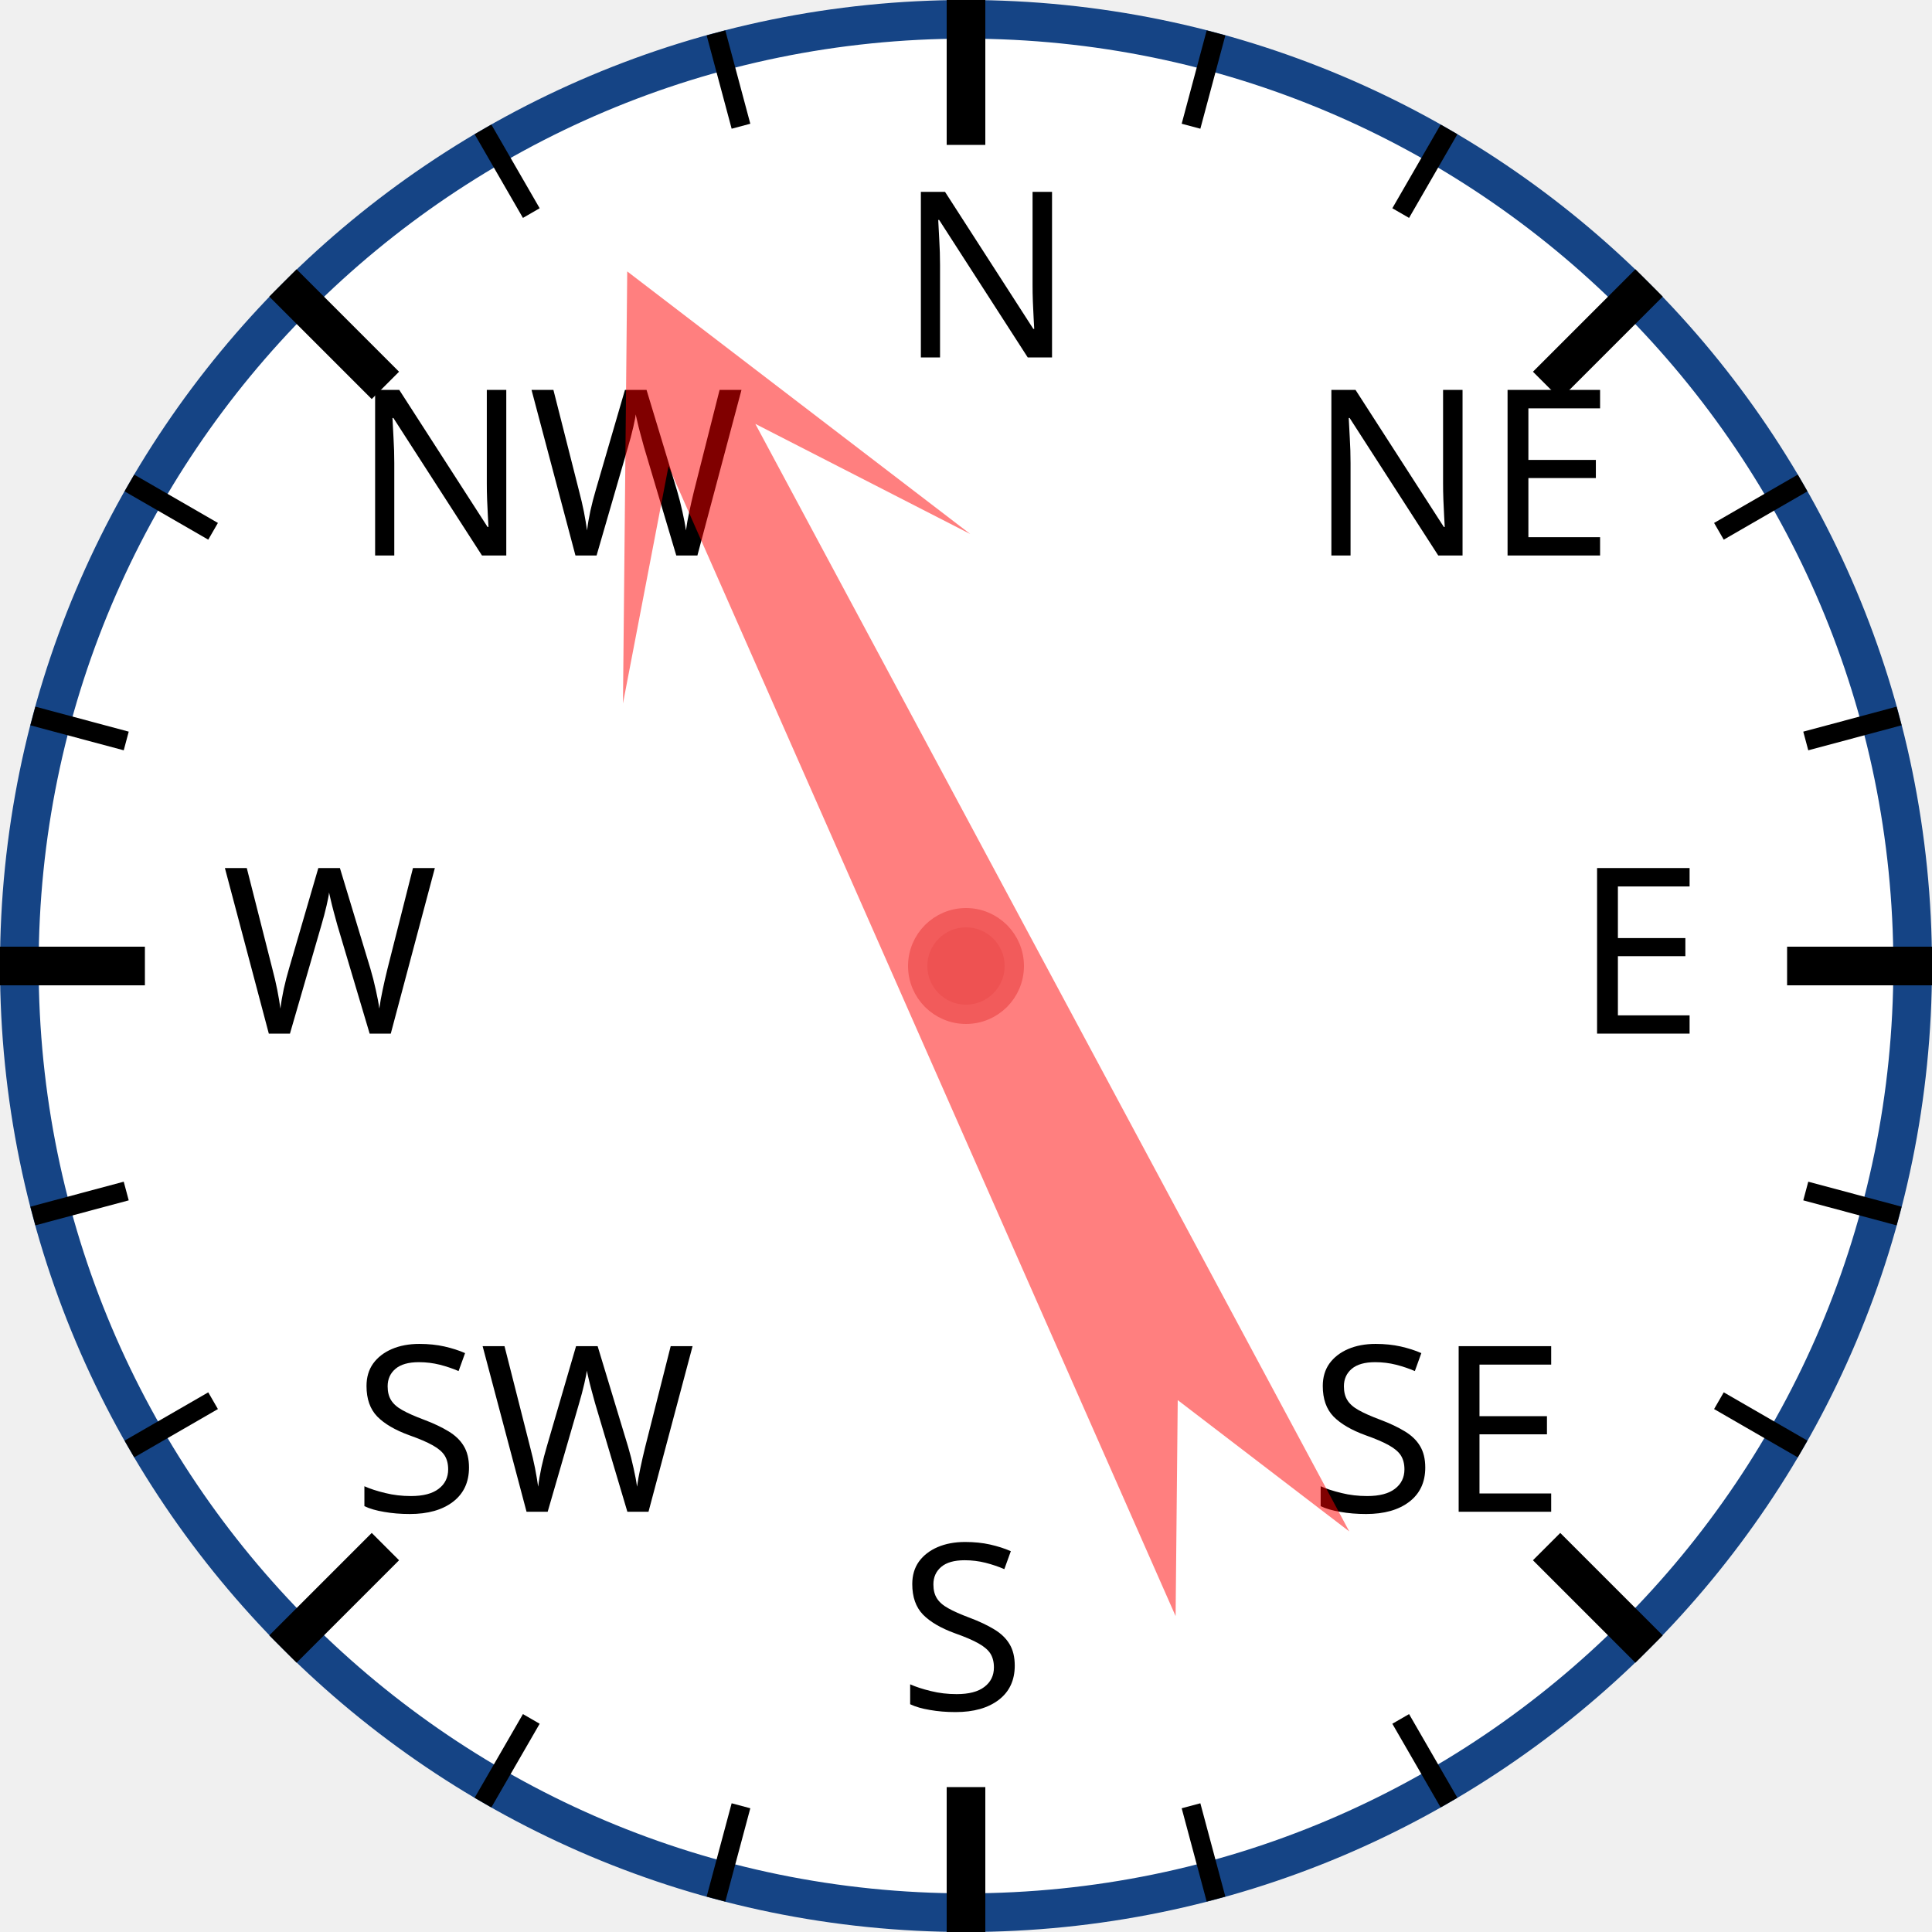
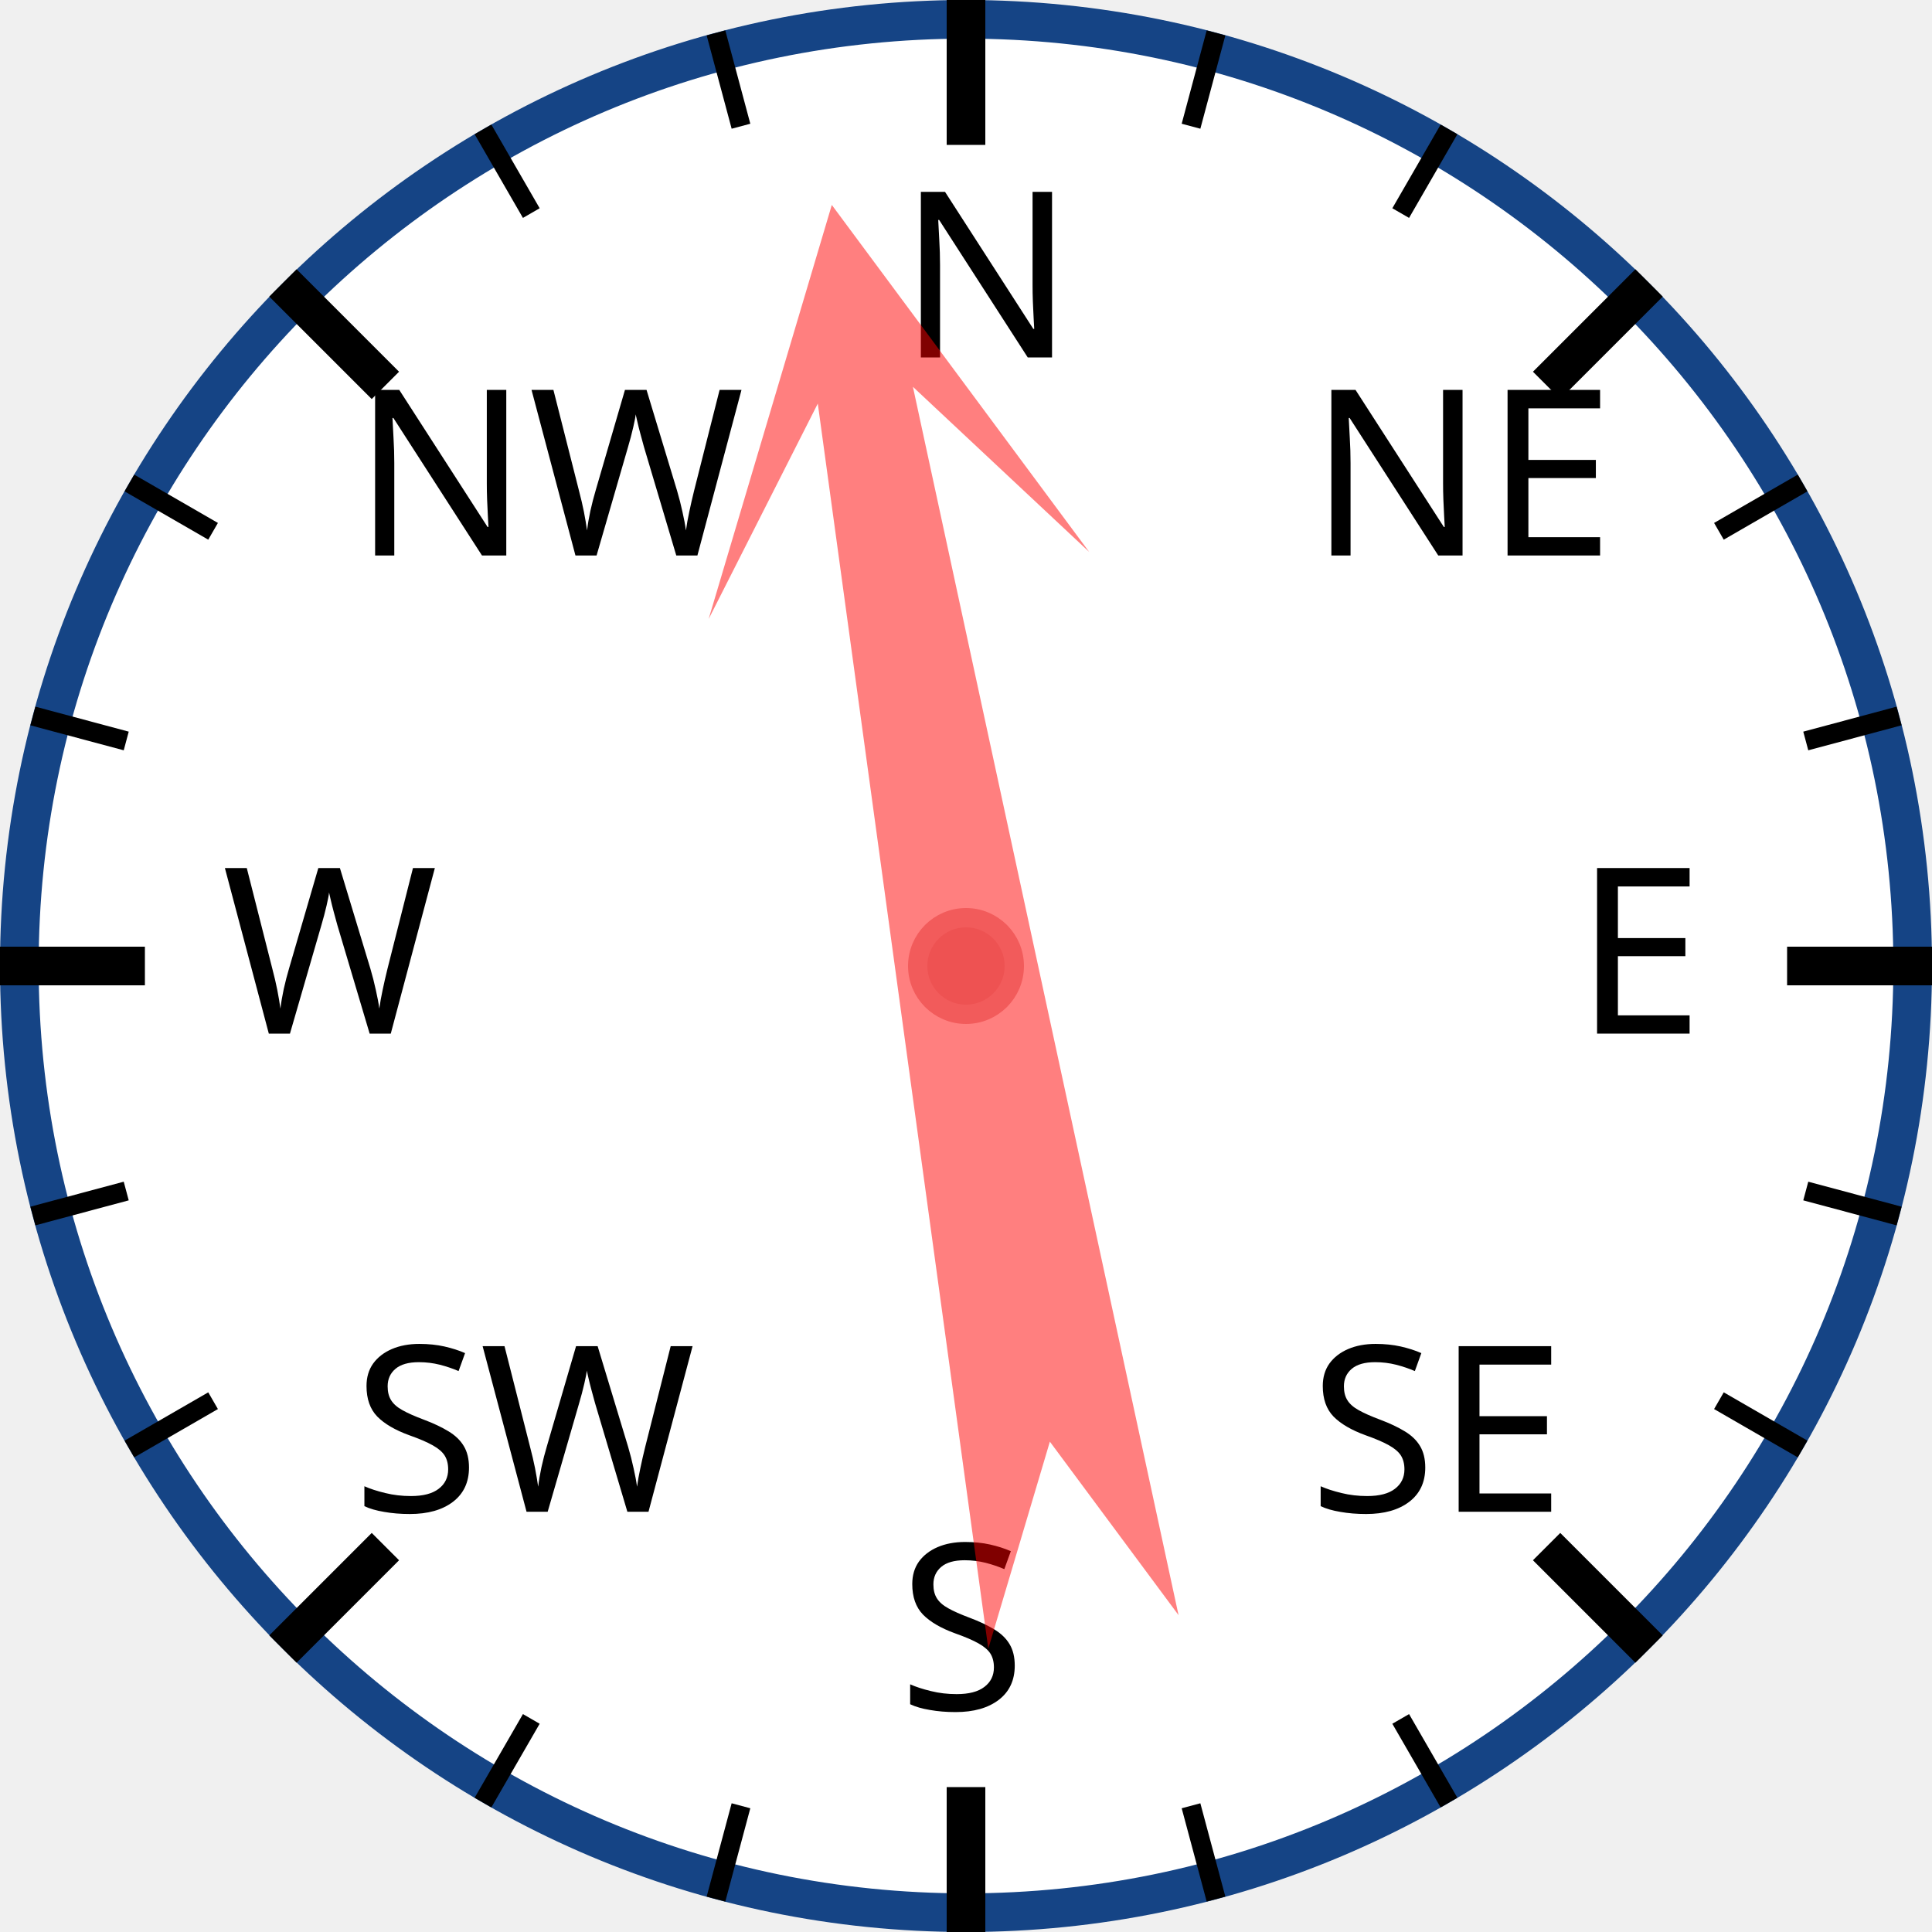
<svg xmlns="http://www.w3.org/2000/svg" width="120px" height="120px" viewBox="0 0 200 200">
  <circle cx="100" cy="100" r="98" style="fill: white; stroke: #154485; stroke-width: 4;" />
  <text x="93.0" y="37.0" style="font-family: sans-serif; font-size: 18pt;">N</text>
  <line x1="100.0" y1="0.0" x2="100.0" y2="15.0" style="stroke: black; stroke-width: 4;" />
  <line x1="74.118" y1="3.407" x2="76.706" y2="13.067" style="stroke: black; stroke-width: 2;" />
  <line x1="50" y1="13.397" x2="55" y2="22.058" style="stroke: black; stroke-width: 2;" />
  <text x="36.503" y="57.503" style="font-family: sans-serif; font-size: 18pt;">NW</text>
  <line x1="29.289" y1="29.289" x2="39.896" y2="39.896" style="stroke: black; stroke-width: 4;" />
  <line x1="13.397" y1="50" x2="22.058" y2="55" style="stroke: black; stroke-width: 2;" />
  <line x1="3.407" y1="74.118" x2="13.067" y2="76.706" style="stroke: black; stroke-width: 2;" />
  <text x="23.0" y="107.0" style="font-family: sans-serif; font-size: 18pt;">W</text>
  <line x1="0.0" y1="100.0" x2="15.0" y2="100.0" style="stroke: black; stroke-width: 4;" />
  <line x1="3.407" y1="125.882" x2="13.067" y2="123.294" style="stroke: black; stroke-width: 2;" />
  <line x1="13.397" y1="150" x2="22.058" y2="145" style="stroke: black; stroke-width: 2;" />
  <text x="36.503" y="156.497" style="font-family: sans-serif; font-size: 18pt;">SW</text>
  <line x1="29.289" y1="170.711" x2="39.896" y2="160.104" style="stroke: black; stroke-width: 4;" />
  <line x1="50" y1="186.603" x2="55" y2="177.942" style="stroke: black; stroke-width: 2;" />
  <line x1="74.118" y1="196.593" x2="76.706" y2="186.933" style="stroke: black; stroke-width: 2;" />
  <text x="93" y="177.0" style="font-family: sans-serif; font-size: 18pt;">S</text>
  <line x1="100" y1="200.0" x2="100" y2="185.0" style="stroke: black; stroke-width: 4;" />
  <line x1="125.882" y1="196.593" x2="123.294" y2="186.933" style="stroke: black; stroke-width: 2;" />
  <line x1="150.0" y1="186.603" x2="145.0" y2="177.942" style="stroke: black; stroke-width: 2;" />
  <text x="135.497" y="156.497" style="font-family: sans-serif; font-size: 18pt;">SE</text>
  <line x1="170.711" y1="170.711" x2="160.104" y2="160.104" style="stroke: black; stroke-width: 4;" />
  <line x1="186.603" y1="150" x2="177.942" y2="145" style="stroke: black; stroke-width: 2;" />
  <line x1="196.593" y1="125.882" x2="186.933" y2="123.294" style="stroke: black; stroke-width: 2;" />
  <text x="163.0" y="107" style="font-family: sans-serif; font-size: 18pt;">E</text>
  <line x1="200.0" y1="100" x2="185.0" y2="100" style="stroke: black; stroke-width: 4;" />
  <line x1="196.593" y1="74.118" x2="186.933" y2="76.706" style="stroke: black; stroke-width: 2;" />
  <line x1="186.603" y1="50" x2="177.942" y2="55" style="stroke: black; stroke-width: 2;" />
  <text x="135.497" y="57.503" style="font-family: sans-serif; font-size: 18pt;">NE</text>
  <line x1="170.711" y1="29.289" x2="160.104" y2="39.896" style="stroke: black; stroke-width: 4;" />
  <line x1="150" y1="13.397" x2="145" y2="22.058" style="stroke: black; stroke-width: 2;" />
  <line x1="125.882" y1="3.407" x2="123.294" y2="13.067" style="stroke: black; stroke-width: 2;" />
-   <polygon points="100 20 120 60 105 40 110 170 100 150 90 170 95 40 80 60" style="fill: red; fill-opacity: 0.5;" transform="rotate(334,100,100)" />
+   <polygon points="100 20 120 60 105 40 110 170 100 150 90 170 95 40 80 60" style="fill: red; fill-opacity: 0.5;" transform="rotate(350,100,100)" />
  <circle cx="100" cy="100" r="5" style="fill: #EE5252; stroke: #F25B5B; stroke-width: 2;" />
</svg>
